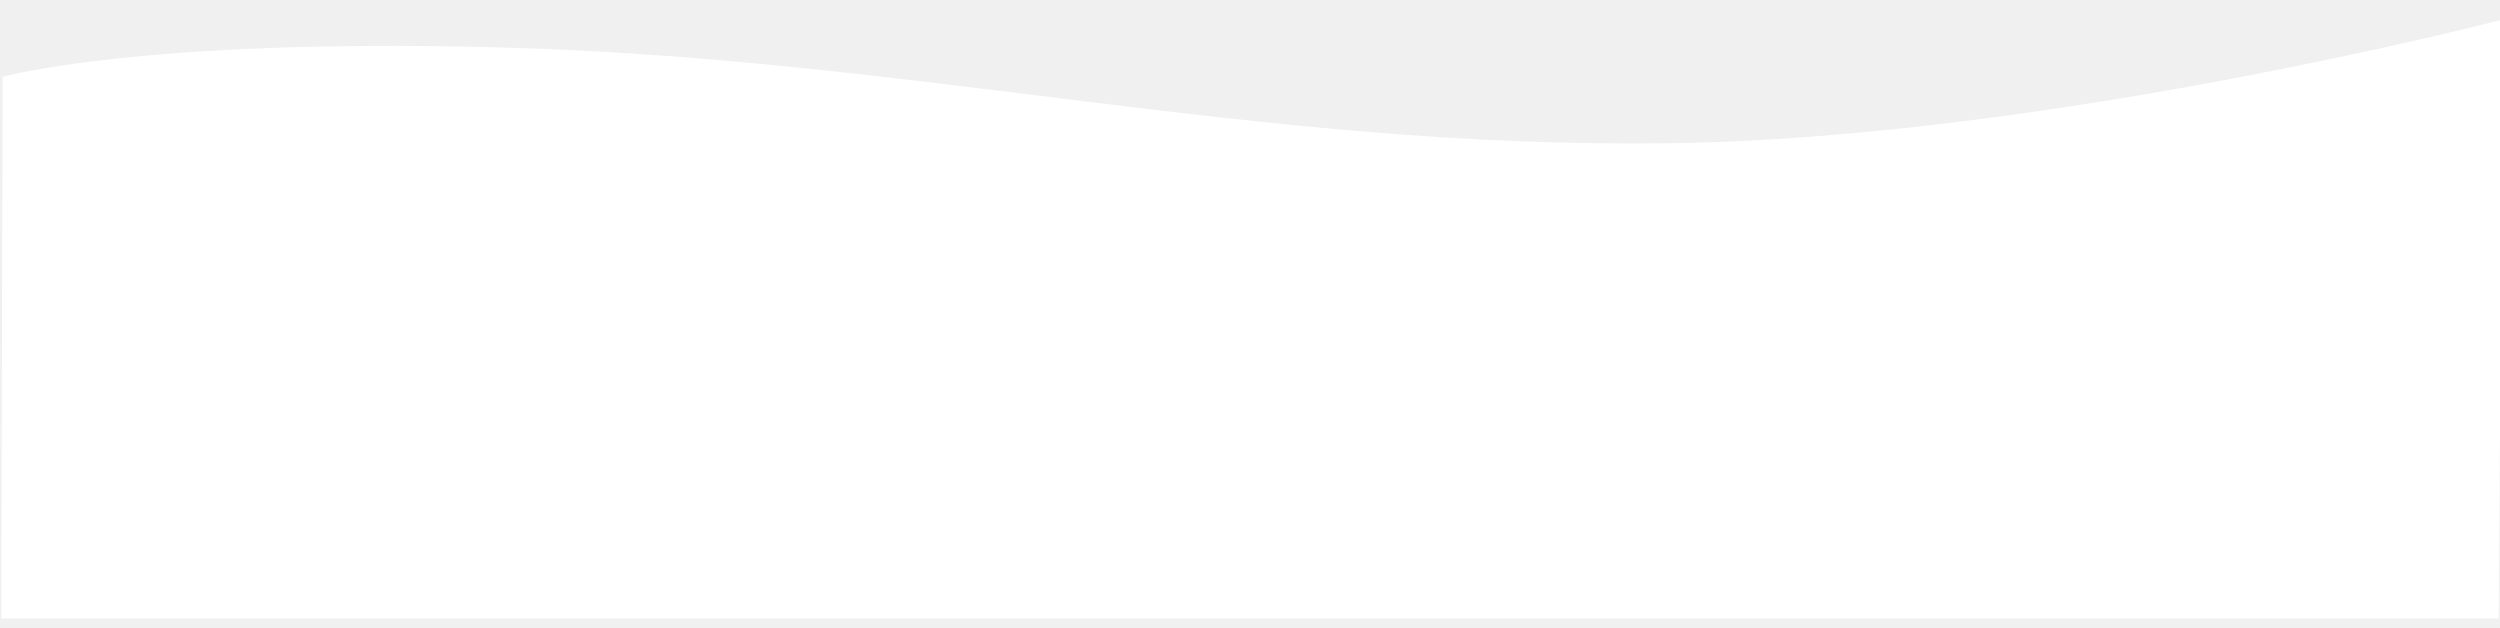
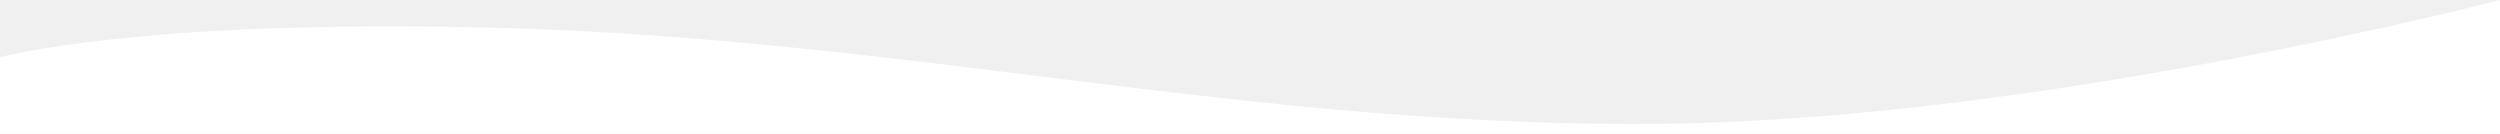
- <svg xmlns="http://www.w3.org/2000/svg" version="1.1" id="Слой_1" fill="#fff" x="0px" y="0px" viewBox="0 0 1920 482" style="enable-background:new 0 0 1920 482;" xml:space="preserve">
-   <path d="M1919,475H1L2,59c0,0,104.7-29.4,374.8-22.8c326,8,586.3,78.2,906.3,73.8c289.5-4,639-95,639-95L1919,475z" />
+ <svg xmlns="http://www.w3.org/2000/svg" version="1.1" id="Слой_1" x="0px" y="0px" viewBox="0 0 1920.8 102.8" style="enable-background:new 0 0 1920.8 102.8;" xml:space="preserve">
+   <style type="text/css">
+ 	.st0{fill:#fff;}
+ </style>
+   <path class="st0" d="M1920.8,102.8H0V44c0,0,106.7-29.4,376.8-22.8c326,8,586.3,78.2,906.3,73.8c289.5-4,637.7-95,637.7-95V102.8z" />
</svg>
